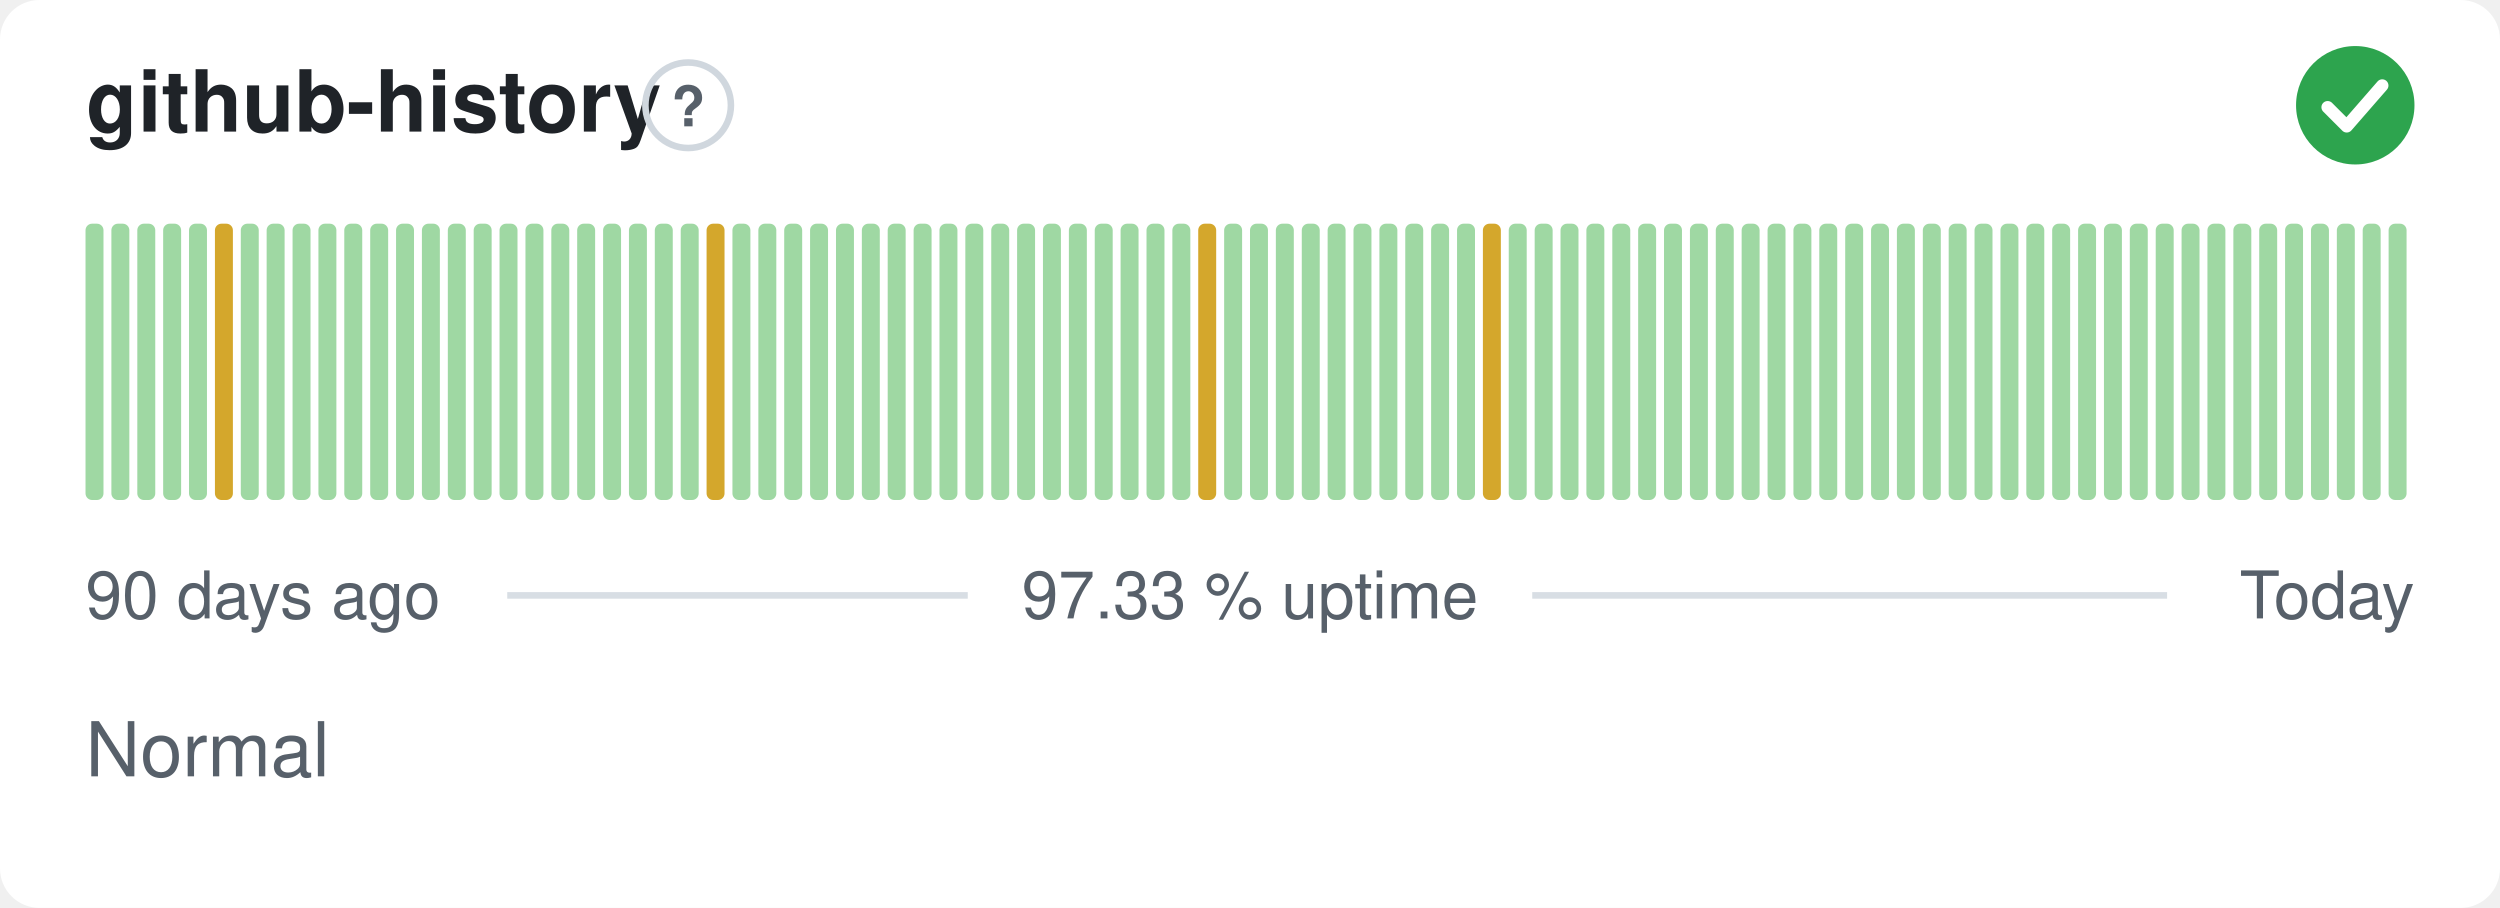
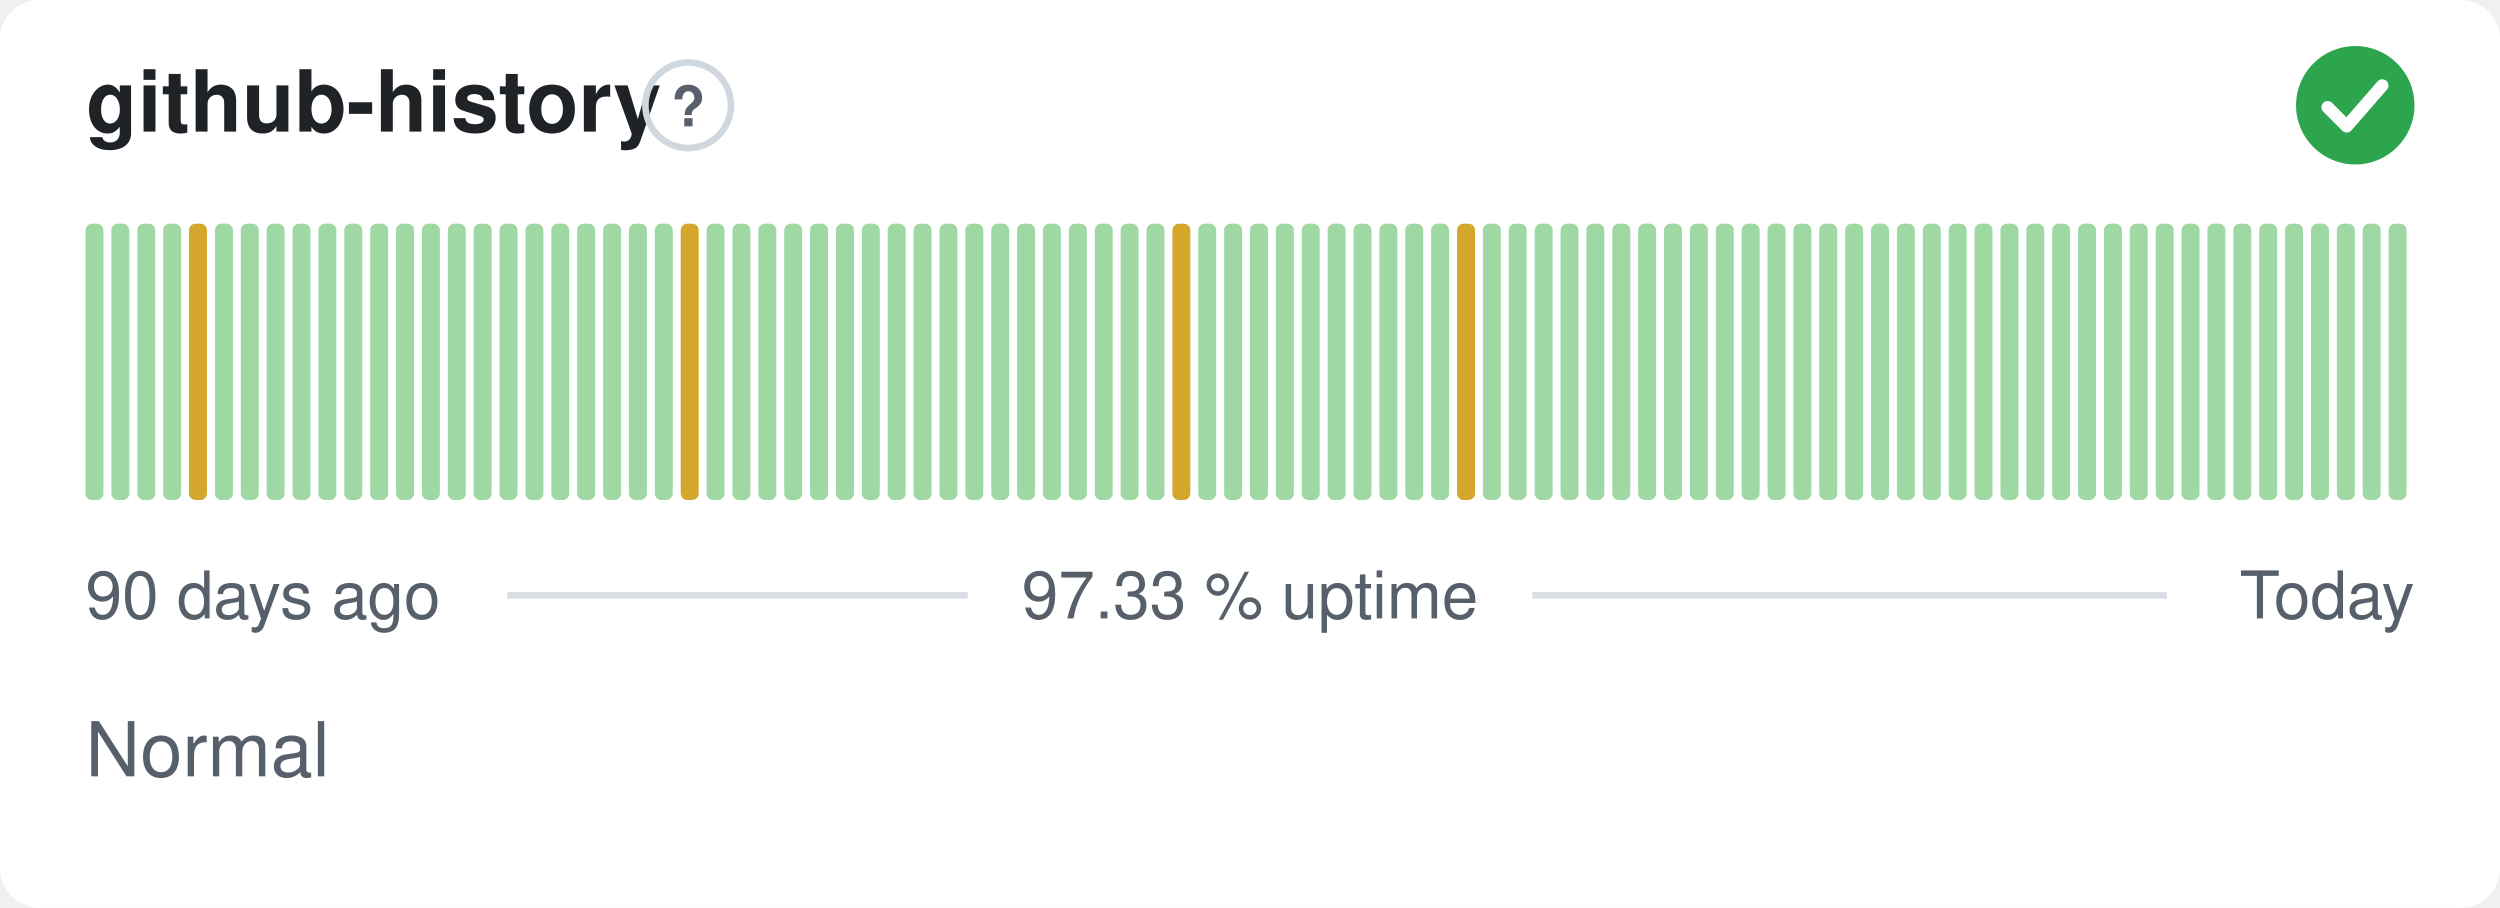
<svg xmlns="http://www.w3.org/2000/svg" width="380" height="138" viewBox="0 0 380 138" role="img" aria-label="github-history: Normal, 97.33 % uptime over the last 90 days" font-family="-apple-system,BlinkMacSystemFont,'Segoe UI',Helvetica,Arial,sans-serif">
  <style>
    @media (prefers-color-scheme: dark) {
      .bg { fill: #0d1117 }
      .title { fill: #e6edf3 }
      .muted { fill: #8b949e }
      .hint { stroke: #30363d }
      .rule { stroke: #30363d }
      .nodata { fill: #21262d }
    }
  </style>
  <rect class="bg" width="380" height="138" rx="6" fill="#ffffff" />
  <text class="title" x="13" y="20" font-size="13" font-weight="600" fill="#1f2328">github-history</text>
  <circle class="hint" cx="104.6" cy="16" r="6.5" fill="none" stroke="#d0d7de" stroke-width="1" />
  <text class="muted" x="104.6" y="19.2" text-anchor="middle" font-size="8.5" font-weight="700" fill="#57606a">?</text>
  <circle cx="358" cy="16" r="9" fill="#2da44e" />
  <path d="M353.80 16.30l2.90 2.90 5.40 -6.20" fill="none" stroke="#fff" stroke-width="1.89" stroke-linecap="round" stroke-linejoin="round" />
  <rect x="13.00" y="34.00" width="2.73" height="42.00" rx="1" fill="#9fd8a3" />
  <rect x="16.93" y="34.00" width="2.73" height="42.00" rx="1" fill="#9fd8a3" />
  <rect x="20.87" y="34.00" width="2.73" height="42.00" rx="1" fill="#9fd8a3" />
  <rect x="24.80" y="34.00" width="2.73" height="42.00" rx="1" fill="#9fd8a3" />
-   <rect x="28.73" y="34.00" width="2.73" height="42.00" rx="1" fill="#9fd8a3" />
-   <rect x="32.67" y="34.00" width="2.73" height="42.00" rx="1" fill="#d4a72c" />
+   <rect x="28.73" y="34.00" width="2.73" height="42.00" rx="1" fill="#d4a72c" />
+   <rect x="32.67" y="34.00" width="2.73" height="42.00" rx="1" fill="#9fd8a3" />
  <rect x="36.60" y="34.00" width="2.73" height="42.00" rx="1" fill="#9fd8a3" />
  <rect x="40.53" y="34.00" width="2.73" height="42.00" rx="1" fill="#9fd8a3" />
  <rect x="44.47" y="34.00" width="2.73" height="42.00" rx="1" fill="#9fd8a3" />
  <rect x="48.40" y="34.00" width="2.73" height="42.00" rx="1" fill="#9fd8a3" />
  <rect x="52.33" y="34.00" width="2.73" height="42.00" rx="1" fill="#9fd8a3" />
  <rect x="56.27" y="34.00" width="2.73" height="42.00" rx="1" fill="#9fd8a3" />
  <rect x="60.20" y="34.00" width="2.73" height="42.00" rx="1" fill="#9fd8a3" />
  <rect x="64.13" y="34.00" width="2.73" height="42.00" rx="1" fill="#9fd8a3" />
  <rect x="68.07" y="34.00" width="2.73" height="42.00" rx="1" fill="#9fd8a3" />
  <rect x="72.00" y="34.00" width="2.73" height="42.00" rx="1" fill="#9fd8a3" />
  <rect x="75.93" y="34.00" width="2.73" height="42.00" rx="1" fill="#9fd8a3" />
  <rect x="79.87" y="34.00" width="2.73" height="42.00" rx="1" fill="#9fd8a3" />
  <rect x="83.80" y="34.00" width="2.73" height="42.00" rx="1" fill="#9fd8a3" />
  <rect x="87.73" y="34.00" width="2.73" height="42.00" rx="1" fill="#9fd8a3" />
  <rect x="91.67" y="34.00" width="2.73" height="42.00" rx="1" fill="#9fd8a3" />
  <rect x="95.60" y="34.00" width="2.73" height="42.00" rx="1" fill="#9fd8a3" />
  <rect x="99.53" y="34.00" width="2.73" height="42.00" rx="1" fill="#9fd8a3" />
-   <rect x="103.47" y="34.00" width="2.73" height="42.00" rx="1" fill="#9fd8a3" />
-   <rect x="107.40" y="34.00" width="2.73" height="42.00" rx="1" fill="#d4a72c" />
+   <rect x="103.47" y="34.00" width="2.73" height="42.00" rx="1" fill="#d4a72c" />
+   <rect x="107.40" y="34.00" width="2.73" height="42.00" rx="1" fill="#9fd8a3" />
  <rect x="111.33" y="34.00" width="2.73" height="42.00" rx="1" fill="#9fd8a3" />
  <rect x="115.27" y="34.00" width="2.73" height="42.00" rx="1" fill="#9fd8a3" />
  <rect x="119.20" y="34.00" width="2.73" height="42.00" rx="1" fill="#9fd8a3" />
  <rect x="123.13" y="34.00" width="2.73" height="42.00" rx="1" fill="#9fd8a3" />
  <rect x="127.07" y="34.00" width="2.73" height="42.00" rx="1" fill="#9fd8a3" />
  <rect x="131.00" y="34.00" width="2.73" height="42.00" rx="1" fill="#9fd8a3" />
  <rect x="134.93" y="34.00" width="2.73" height="42.00" rx="1" fill="#9fd8a3" />
  <rect x="138.87" y="34.00" width="2.73" height="42.00" rx="1" fill="#9fd8a3" />
  <rect x="142.80" y="34.00" width="2.73" height="42.00" rx="1" fill="#9fd8a3" />
  <rect x="146.73" y="34.00" width="2.73" height="42.00" rx="1" fill="#9fd8a3" />
  <rect x="150.67" y="34.00" width="2.73" height="42.00" rx="1" fill="#9fd8a3" />
  <rect x="154.60" y="34.00" width="2.73" height="42.00" rx="1" fill="#9fd8a3" />
  <rect x="158.53" y="34.00" width="2.73" height="42.00" rx="1" fill="#9fd8a3" />
  <rect x="162.47" y="34.00" width="2.73" height="42.00" rx="1" fill="#9fd8a3" />
  <rect x="166.40" y="34.00" width="2.73" height="42.00" rx="1" fill="#9fd8a3" />
  <rect x="170.33" y="34.00" width="2.73" height="42.00" rx="1" fill="#9fd8a3" />
  <rect x="174.27" y="34.00" width="2.73" height="42.00" rx="1" fill="#9fd8a3" />
-   <rect x="178.20" y="34.00" width="2.73" height="42.00" rx="1" fill="#9fd8a3" />
-   <rect x="182.13" y="34.00" width="2.73" height="42.00" rx="1" fill="#d4a72c" />
+   <rect x="178.20" y="34.00" width="2.73" height="42.00" rx="1" fill="#d4a72c" />
+   <rect x="182.13" y="34.00" width="2.73" height="42.00" rx="1" fill="#9fd8a3" />
  <rect x="186.07" y="34.00" width="2.73" height="42.00" rx="1" fill="#9fd8a3" />
  <rect x="190.00" y="34.00" width="2.73" height="42.00" rx="1" fill="#9fd8a3" />
  <rect x="193.93" y="34.00" width="2.73" height="42.00" rx="1" fill="#9fd8a3" />
  <rect x="197.87" y="34.00" width="2.73" height="42.00" rx="1" fill="#9fd8a3" />
  <rect x="201.80" y="34.00" width="2.73" height="42.00" rx="1" fill="#9fd8a3" />
  <rect x="205.73" y="34.00" width="2.73" height="42.00" rx="1" fill="#9fd8a3" />
  <rect x="209.67" y="34.00" width="2.73" height="42.00" rx="1" fill="#9fd8a3" />
  <rect x="213.60" y="34.00" width="2.73" height="42.00" rx="1" fill="#9fd8a3" />
  <rect x="217.53" y="34.00" width="2.73" height="42.00" rx="1" fill="#9fd8a3" />
-   <rect x="221.47" y="34.00" width="2.73" height="42.00" rx="1" fill="#9fd8a3" />
-   <rect x="225.40" y="34.00" width="2.73" height="42.00" rx="1" fill="#d4a72c" />
+   <rect x="221.47" y="34.00" width="2.73" height="42.00" rx="1" fill="#d4a72c" />
+   <rect x="225.40" y="34.00" width="2.73" height="42.00" rx="1" fill="#9fd8a3" />
  <rect x="229.33" y="34.00" width="2.73" height="42.00" rx="1" fill="#9fd8a3" />
  <rect x="233.27" y="34.00" width="2.73" height="42.00" rx="1" fill="#9fd8a3" />
  <rect x="237.20" y="34.00" width="2.73" height="42.00" rx="1" fill="#9fd8a3" />
  <rect x="241.13" y="34.00" width="2.73" height="42.00" rx="1" fill="#9fd8a3" />
  <rect x="245.07" y="34.00" width="2.73" height="42.00" rx="1" fill="#9fd8a3" />
  <rect x="249.00" y="34.00" width="2.73" height="42.00" rx="1" fill="#9fd8a3" />
  <rect x="252.93" y="34.00" width="2.73" height="42.00" rx="1" fill="#9fd8a3" />
  <rect x="256.87" y="34.00" width="2.73" height="42.00" rx="1" fill="#9fd8a3" />
  <rect x="260.80" y="34.00" width="2.73" height="42.00" rx="1" fill="#9fd8a3" />
  <rect x="264.73" y="34.00" width="2.73" height="42.00" rx="1" fill="#9fd8a3" />
  <rect x="268.67" y="34.00" width="2.73" height="42.00" rx="1" fill="#9fd8a3" />
  <rect x="272.60" y="34.00" width="2.73" height="42.00" rx="1" fill="#9fd8a3" />
  <rect x="276.53" y="34.00" width="2.73" height="42.00" rx="1" fill="#9fd8a3" />
  <rect x="280.47" y="34.00" width="2.73" height="42.00" rx="1" fill="#9fd8a3" />
  <rect x="284.40" y="34.00" width="2.73" height="42.00" rx="1" fill="#9fd8a3" />
  <rect x="288.33" y="34.00" width="2.73" height="42.00" rx="1" fill="#9fd8a3" />
  <rect x="292.27" y="34.00" width="2.73" height="42.00" rx="1" fill="#9fd8a3" />
  <rect x="296.20" y="34.00" width="2.73" height="42.00" rx="1" fill="#9fd8a3" />
  <rect x="300.13" y="34.00" width="2.73" height="42.00" rx="1" fill="#9fd8a3" />
  <rect x="304.07" y="34.00" width="2.73" height="42.00" rx="1" fill="#9fd8a3" />
  <rect x="308.00" y="34.00" width="2.73" height="42.00" rx="1" fill="#9fd8a3" />
  <rect x="311.93" y="34.00" width="2.73" height="42.00" rx="1" fill="#9fd8a3" />
  <rect x="315.87" y="34.00" width="2.73" height="42.00" rx="1" fill="#9fd8a3" />
  <rect x="319.80" y="34.00" width="2.73" height="42.00" rx="1" fill="#9fd8a3" />
  <rect x="323.73" y="34.00" width="2.73" height="42.00" rx="1" fill="#9fd8a3" />
  <rect x="327.67" y="34.00" width="2.73" height="42.00" rx="1" fill="#9fd8a3" />
  <rect x="331.60" y="34.00" width="2.73" height="42.00" rx="1" fill="#9fd8a3" />
  <rect x="335.53" y="34.00" width="2.73" height="42.00" rx="1" fill="#9fd8a3" />
  <rect x="339.47" y="34.00" width="2.73" height="42.00" rx="1" fill="#9fd8a3" />
  <rect x="343.40" y="34.00" width="2.73" height="42.00" rx="1" fill="#9fd8a3" />
  <rect x="347.33" y="34.00" width="2.73" height="42.00" rx="1" fill="#9fd8a3" />
  <rect x="351.27" y="34.00" width="2.73" height="42.00" rx="1" fill="#9fd8a3" />
  <rect x="355.20" y="34.00" width="2.73" height="42.00" rx="1" fill="#9fd8a3" />
  <rect x="359.13" y="34.00" width="2.73" height="42.00" rx="1" fill="#9fd8a3" />
  <rect x="363.07" y="34.00" width="2.73" height="42.00" rx="1" fill="#9fd8a3" />
  <text class="muted" x="13" y="94" font-size="10" fill="#57606a">90 days ago</text>
  <text class="muted" x="190" y="94" text-anchor="middle" font-size="10" fill="#57606a">97.33 % uptime</text>
  <text class="muted" x="367" y="94" text-anchor="end" font-size="10" fill="#57606a">Today</text>
  <line class="rule" x1="77.1" y1="90.5" x2="147.1" y2="90.5" stroke="#d8dee4" stroke-width="1" />
  <line class="rule" x1="232.9" y1="90.5" x2="329.4" y2="90.5" stroke="#d8dee4" stroke-width="1" />
  <text class="muted" x="13" y="118" font-size="11.5" fill="#57606a">Normal</text>
</svg>
